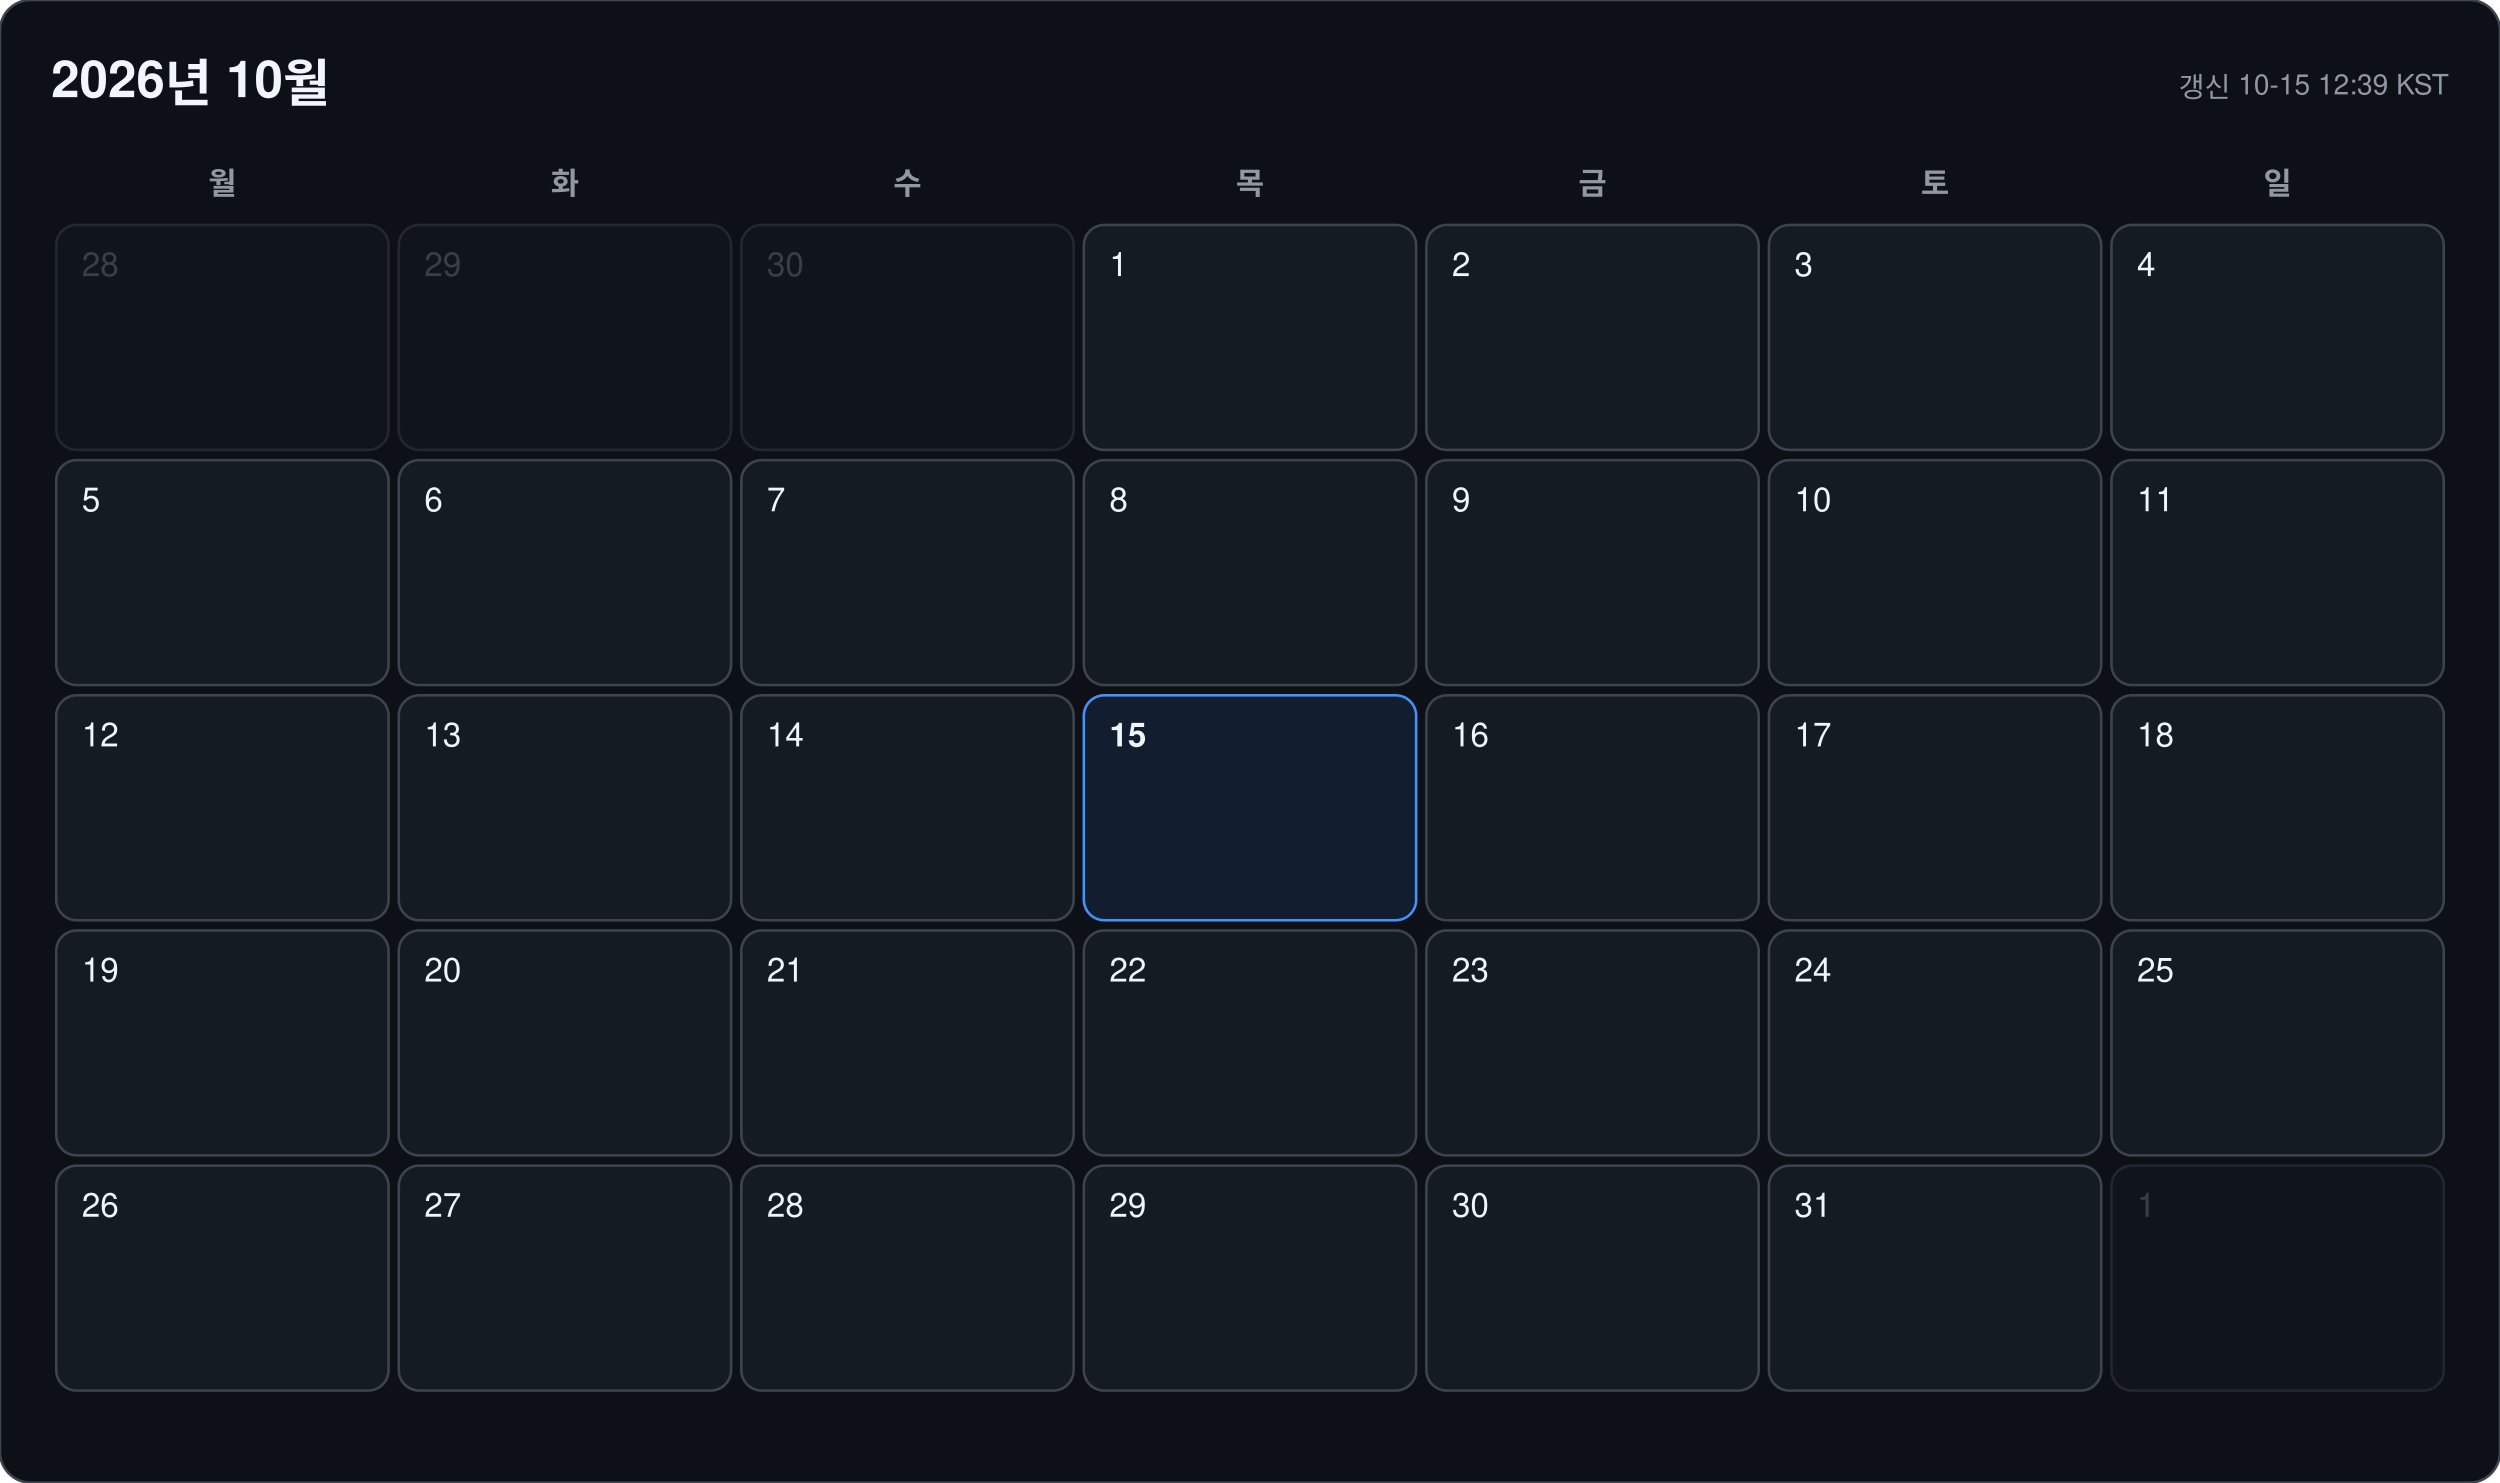
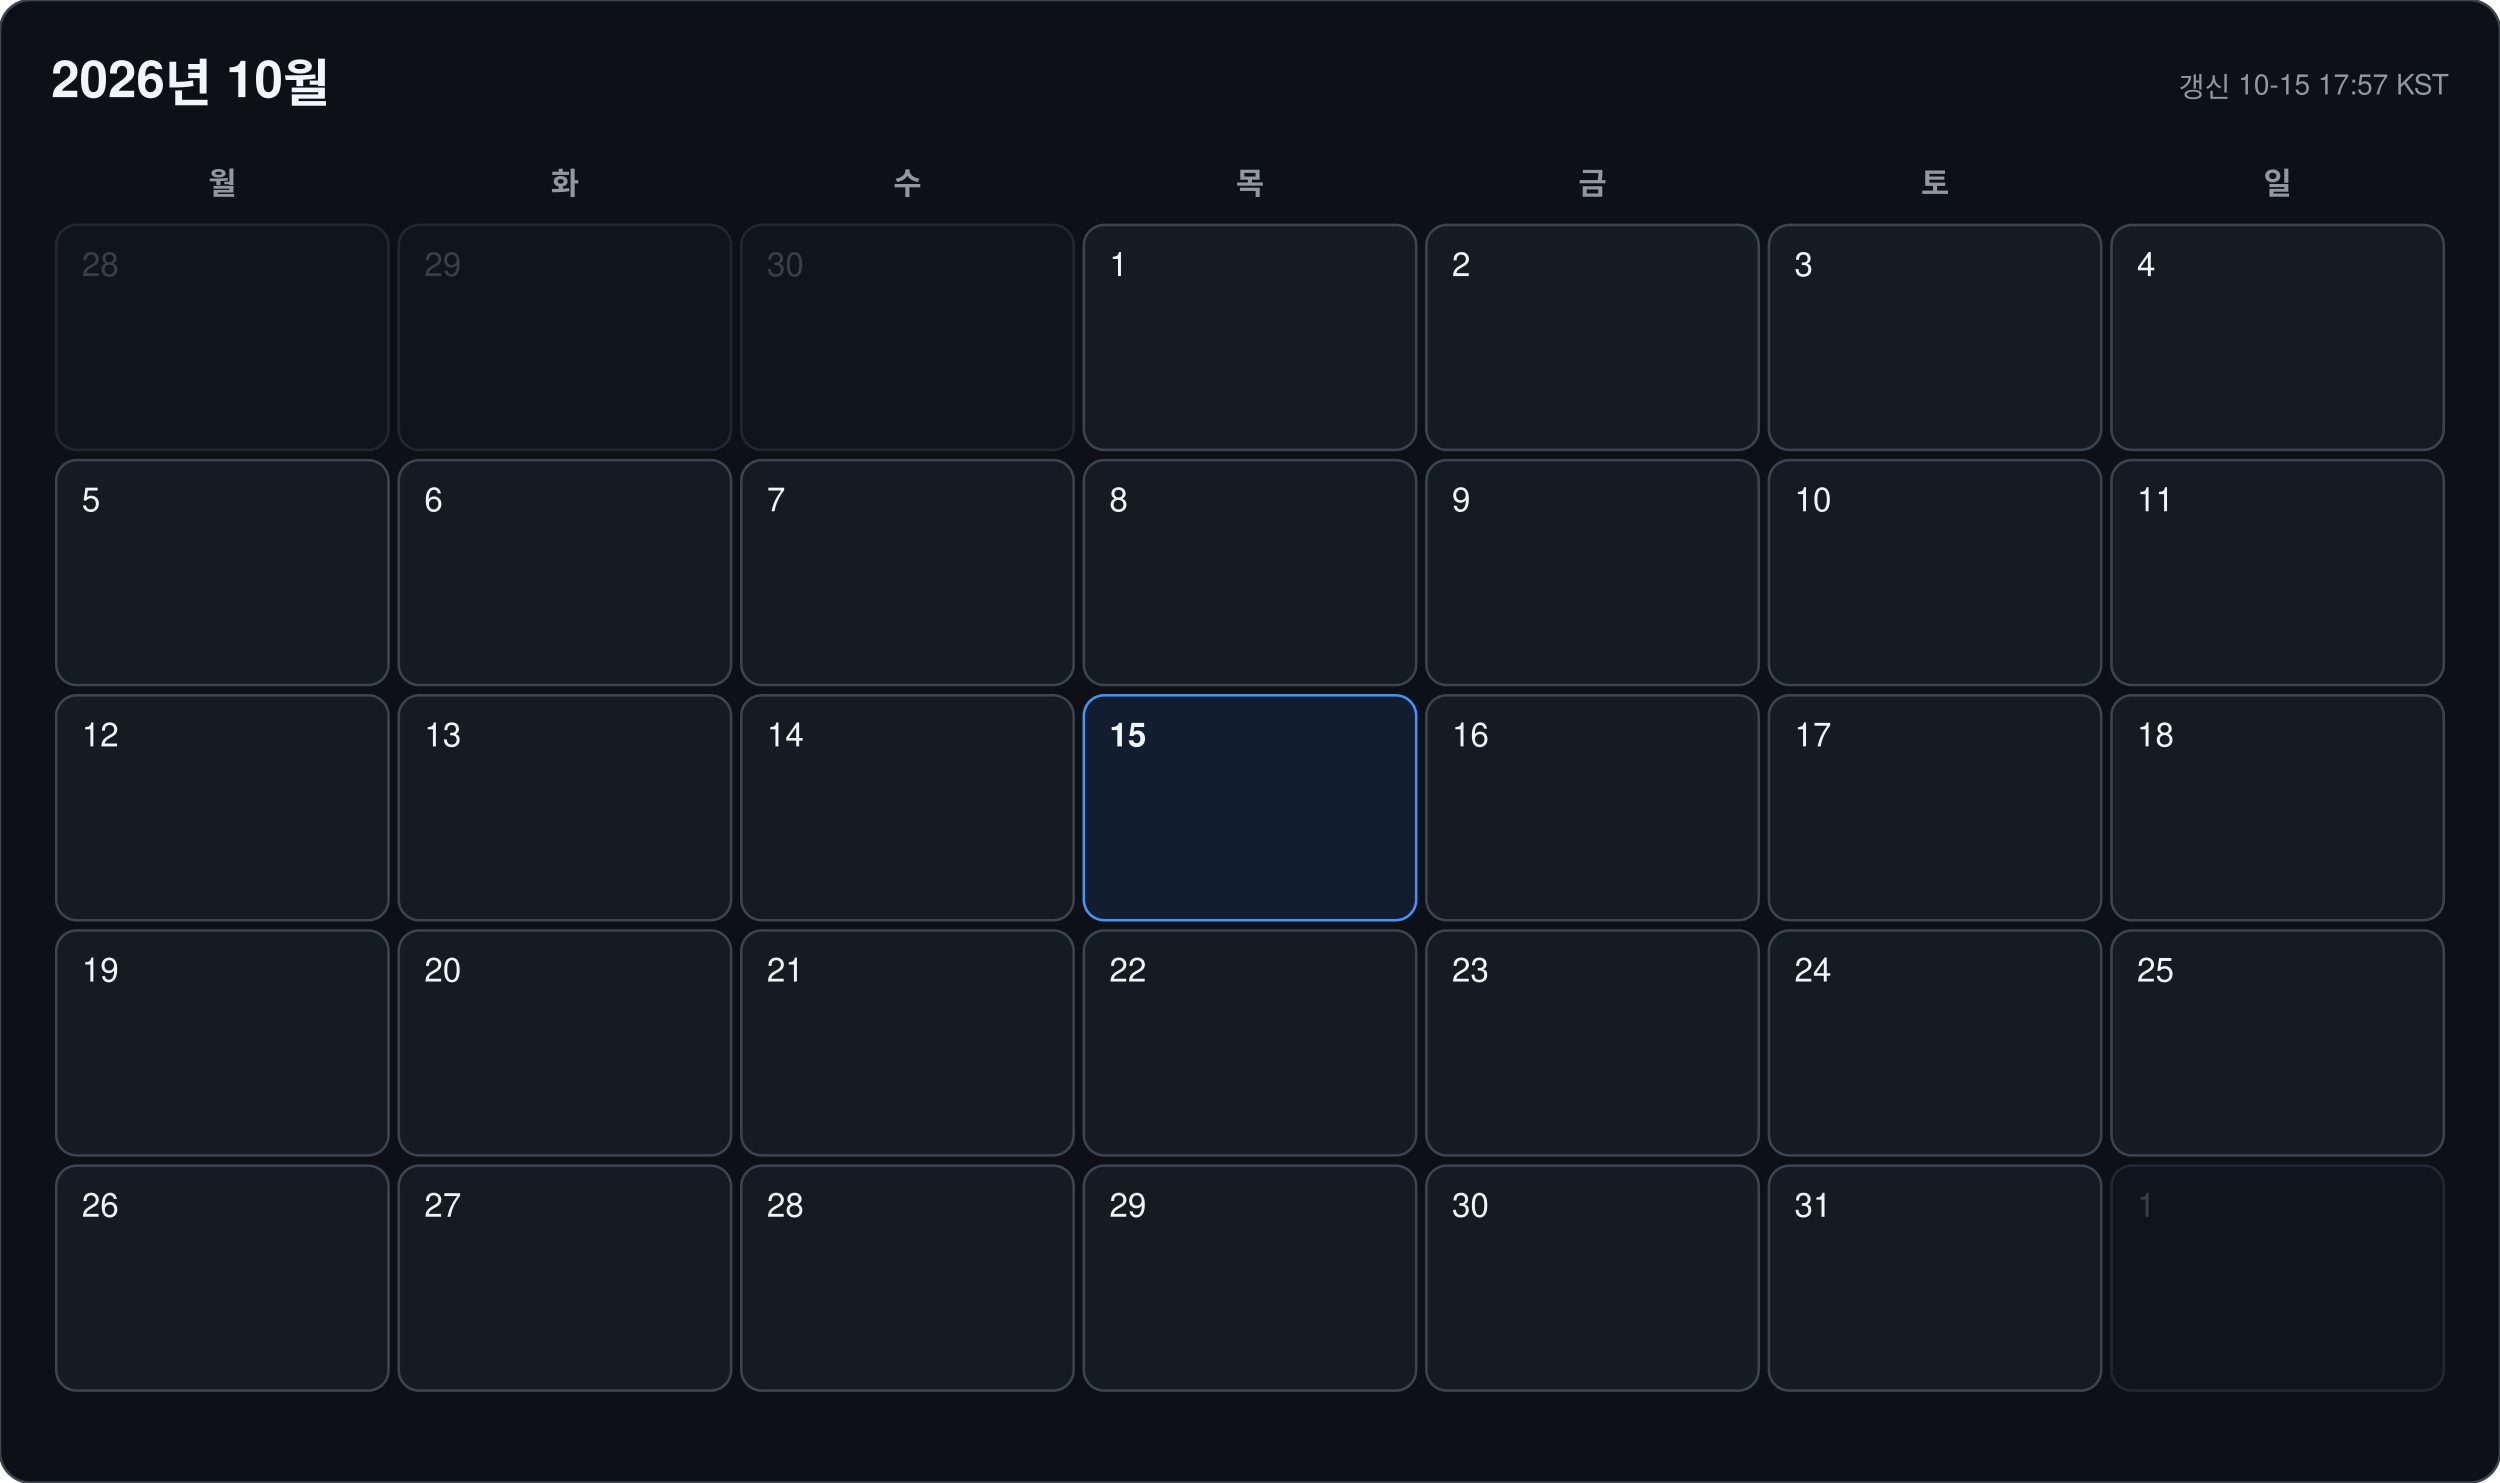
<svg xmlns="http://www.w3.org/2000/svg" width="978" height="580" viewBox="0 0 978 580" font-family="-apple-system, BlinkMacSystemFont, 'Segoe UI', 'Malgun Gothic', 'Apple SD Gothic Neo', 'Noto Sans KR', Helvetica, Arial, sans-serif">
  <rect width="978" height="580" rx="12" fill="#0d1117" stroke="#3d444d" />
  <text x="20" y="38" font-size="20" font-weight="700" fill="#f0f6fc">2026년 10월</text>
-   <text x="958" y="38" font-size="11" text-anchor="end" fill="#9198a1">갱신 10-15 12:39 KST</text>
+   <text x="958" y="38" font-size="11" text-anchor="end" fill="#9198a1">갱신 10-15 17:57 KST</text>
  <text x="87" y="76" font-size="12" font-weight="600" text-anchor="middle" fill="#9198a1">월</text>
  <text x="221" y="76" font-size="12" font-weight="600" text-anchor="middle" fill="#9198a1">화</text>
  <text x="355" y="76" font-size="12" font-weight="600" text-anchor="middle" fill="#9198a1">수</text>
  <text x="489" y="76" font-size="12" font-weight="600" text-anchor="middle" fill="#9198a1">목</text>
  <text x="623" y="76" font-size="12" font-weight="600" text-anchor="middle" fill="#9198a1">금</text>
  <text x="757" y="76" font-size="12" font-weight="600" text-anchor="middle" fill="#9198a1">토</text>
  <text x="891" y="76" font-size="12" font-weight="600" text-anchor="middle" fill="#9198a1">일</text>
  <g opacity="0.45">
    <rect x="22" y="88" width="130" height="88" rx="8" fill="#151b23" stroke="#3d444d" />
    <text x="32" y="108" font-size="13" font-weight="500" fill="#6e7681">28</text>
  </g>
  <g opacity="0.45">
    <rect x="156" y="88" width="130" height="88" rx="8" fill="#151b23" stroke="#3d444d" />
    <text x="166" y="108" font-size="13" font-weight="500" fill="#6e7681">29</text>
  </g>
  <g opacity="0.45">
    <rect x="290" y="88" width="130" height="88" rx="8" fill="#151b23" stroke="#3d444d" />
    <text x="300" y="108" font-size="13" font-weight="500" fill="#6e7681">30</text>
  </g>
  <g opacity="1">
    <rect x="424" y="88" width="130" height="88" rx="8" fill="#151b23" stroke="#3d444d" />
    <text x="434" y="108" font-size="13" font-weight="500" fill="#f0f6fc">1</text>
  </g>
  <g opacity="1">
    <rect x="558" y="88" width="130" height="88" rx="8" fill="#151b23" stroke="#3d444d" />
    <text x="568" y="108" font-size="13" font-weight="500" fill="#f0f6fc">2</text>
  </g>
  <g opacity="1">
    <rect x="692" y="88" width="130" height="88" rx="8" fill="#151b23" stroke="#3d444d" />
    <text x="702" y="108" font-size="13" font-weight="500" fill="#f0f6fc">3</text>
  </g>
  <g opacity="1">
    <rect x="826" y="88" width="130" height="88" rx="8" fill="#151b23" stroke="#3d444d" />
    <text x="836" y="108" font-size="13" font-weight="500" fill="#f0f6fc">4</text>
  </g>
  <g opacity="1">
    <rect x="22" y="180" width="130" height="88" rx="8" fill="#151b23" stroke="#3d444d" />
    <text x="32" y="200" font-size="13" font-weight="500" fill="#f0f6fc">5</text>
  </g>
  <g opacity="1">
    <rect x="156" y="180" width="130" height="88" rx="8" fill="#151b23" stroke="#3d444d" />
    <text x="166" y="200" font-size="13" font-weight="500" fill="#f0f6fc">6</text>
  </g>
  <g opacity="1">
    <rect x="290" y="180" width="130" height="88" rx="8" fill="#151b23" stroke="#3d444d" />
    <text x="300" y="200" font-size="13" font-weight="500" fill="#f0f6fc">7</text>
  </g>
  <g opacity="1">
    <rect x="424" y="180" width="130" height="88" rx="8" fill="#151b23" stroke="#3d444d" />
    <text x="434" y="200" font-size="13" font-weight="500" fill="#f0f6fc">8</text>
  </g>
  <g opacity="1">
    <rect x="558" y="180" width="130" height="88" rx="8" fill="#151b23" stroke="#3d444d" />
    <text x="568" y="200" font-size="13" font-weight="500" fill="#f0f6fc">9</text>
  </g>
  <g opacity="1">
    <rect x="692" y="180" width="130" height="88" rx="8" fill="#151b23" stroke="#3d444d" />
    <text x="702" y="200" font-size="13" font-weight="500" fill="#f0f6fc">10</text>
  </g>
  <g opacity="1">
    <rect x="826" y="180" width="130" height="88" rx="8" fill="#151b23" stroke="#3d444d" />
    <text x="836" y="200" font-size="13" font-weight="500" fill="#f0f6fc">11</text>
  </g>
  <g opacity="1">
    <rect x="22" y="272" width="130" height="88" rx="8" fill="#151b23" stroke="#3d444d" />
    <text x="32" y="292" font-size="13" font-weight="500" fill="#f0f6fc">12</text>
  </g>
  <g opacity="1">
    <rect x="156" y="272" width="130" height="88" rx="8" fill="#151b23" stroke="#3d444d" />
    <text x="166" y="292" font-size="13" font-weight="500" fill="#f0f6fc">13</text>
  </g>
  <g opacity="1">
    <rect x="290" y="272" width="130" height="88" rx="8" fill="#151b23" stroke="#3d444d" />
    <text x="300" y="292" font-size="13" font-weight="500" fill="#f0f6fc">14</text>
  </g>
  <g opacity="1">
    <rect x="424" y="272" width="130" height="88" rx="8" fill="#121d2f" stroke="#4493f8" />
    <text x="434" y="292" font-size="13" font-weight="700" fill="#f0f6fc">15</text>
  </g>
  <g opacity="1">
    <rect x="558" y="272" width="130" height="88" rx="8" fill="#151b23" stroke="#3d444d" />
    <text x="568" y="292" font-size="13" font-weight="500" fill="#f0f6fc">16</text>
  </g>
  <g opacity="1">
    <rect x="692" y="272" width="130" height="88" rx="8" fill="#151b23" stroke="#3d444d" />
    <text x="702" y="292" font-size="13" font-weight="500" fill="#f0f6fc">17</text>
  </g>
  <g opacity="1">
    <rect x="826" y="272" width="130" height="88" rx="8" fill="#151b23" stroke="#3d444d" />
    <text x="836" y="292" font-size="13" font-weight="500" fill="#f0f6fc">18</text>
  </g>
  <g opacity="1">
    <rect x="22" y="364" width="130" height="88" rx="8" fill="#151b23" stroke="#3d444d" />
    <text x="32" y="384" font-size="13" font-weight="500" fill="#f0f6fc">19</text>
  </g>
  <g opacity="1">
    <rect x="156" y="364" width="130" height="88" rx="8" fill="#151b23" stroke="#3d444d" />
    <text x="166" y="384" font-size="13" font-weight="500" fill="#f0f6fc">20</text>
  </g>
  <g opacity="1">
    <rect x="290" y="364" width="130" height="88" rx="8" fill="#151b23" stroke="#3d444d" />
    <text x="300" y="384" font-size="13" font-weight="500" fill="#f0f6fc">21</text>
  </g>
  <g opacity="1">
    <rect x="424" y="364" width="130" height="88" rx="8" fill="#151b23" stroke="#3d444d" />
    <text x="434" y="384" font-size="13" font-weight="500" fill="#f0f6fc">22</text>
  </g>
  <g opacity="1">
    <rect x="558" y="364" width="130" height="88" rx="8" fill="#151b23" stroke="#3d444d" />
    <text x="568" y="384" font-size="13" font-weight="500" fill="#f0f6fc">23</text>
  </g>
  <g opacity="1">
    <rect x="692" y="364" width="130" height="88" rx="8" fill="#151b23" stroke="#3d444d" />
    <text x="702" y="384" font-size="13" font-weight="500" fill="#f0f6fc">24</text>
  </g>
  <g opacity="1">
    <rect x="826" y="364" width="130" height="88" rx="8" fill="#151b23" stroke="#3d444d" />
    <text x="836" y="384" font-size="13" font-weight="500" fill="#f0f6fc">25</text>
  </g>
  <g opacity="1">
    <rect x="22" y="456" width="130" height="88" rx="8" fill="#151b23" stroke="#3d444d" />
    <text x="32" y="476" font-size="13" font-weight="500" fill="#f0f6fc">26</text>
  </g>
  <g opacity="1">
    <rect x="156" y="456" width="130" height="88" rx="8" fill="#151b23" stroke="#3d444d" />
    <text x="166" y="476" font-size="13" font-weight="500" fill="#f0f6fc">27</text>
  </g>
  <g opacity="1">
    <rect x="290" y="456" width="130" height="88" rx="8" fill="#151b23" stroke="#3d444d" />
    <text x="300" y="476" font-size="13" font-weight="500" fill="#f0f6fc">28</text>
  </g>
  <g opacity="1">
    <rect x="424" y="456" width="130" height="88" rx="8" fill="#151b23" stroke="#3d444d" />
    <text x="434" y="476" font-size="13" font-weight="500" fill="#f0f6fc">29</text>
  </g>
  <g opacity="1">
    <rect x="558" y="456" width="130" height="88" rx="8" fill="#151b23" stroke="#3d444d" />
    <text x="568" y="476" font-size="13" font-weight="500" fill="#f0f6fc">30</text>
  </g>
  <g opacity="1">
    <rect x="692" y="456" width="130" height="88" rx="8" fill="#151b23" stroke="#3d444d" />
    <text x="702" y="476" font-size="13" font-weight="500" fill="#f0f6fc">31</text>
  </g>
  <g opacity="0.45">
    <rect x="826" y="456" width="130" height="88" rx="8" fill="#151b23" stroke="#3d444d" />
    <text x="836" y="476" font-size="13" font-weight="500" fill="#6e7681">1</text>
  </g>
</svg>
